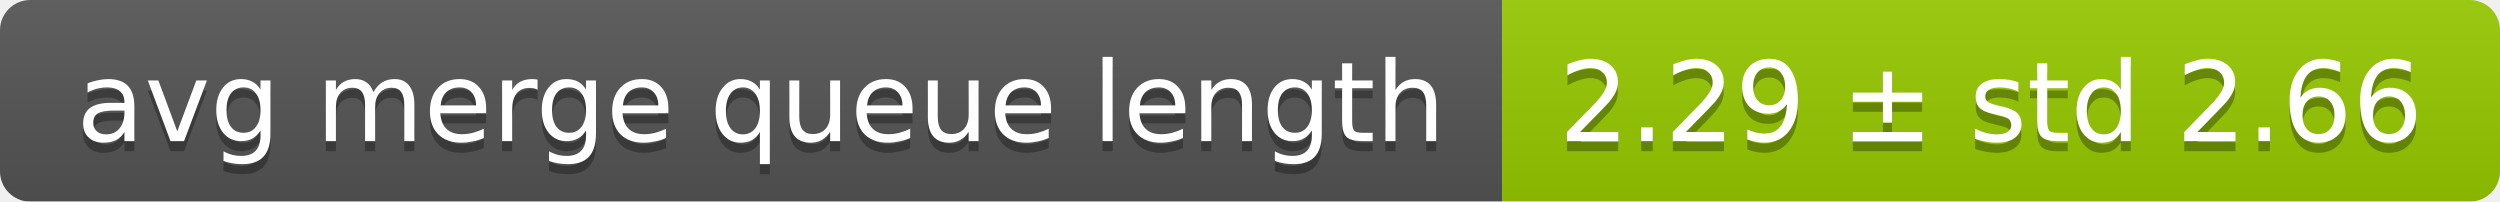
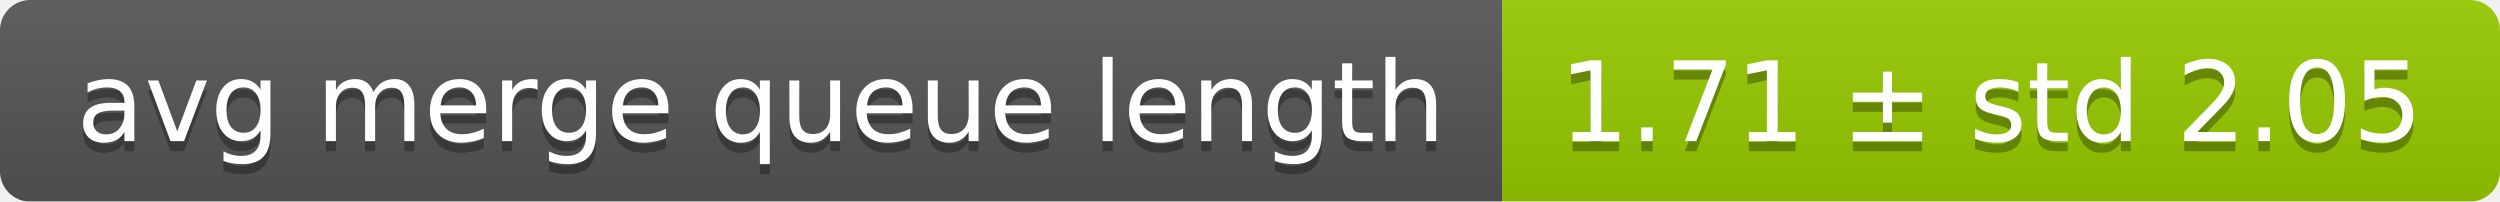
<svg xmlns="http://www.w3.org/2000/svg" width="248" height="20">
  <linearGradient id="smooth" x2="0" y2="100%">
    <stop offset="0" stop-color="#bbb" stop-opacity=".1" />
    <stop offset="1" stop-opacity=".1" />
  </linearGradient>
  <mask id="round">
    <rect width="248" height="20" rx="3" fill="#fff" />
  </mask>
  <g mask="url(#round)">
    <rect width="149" height="20" fill="#555" />
    <rect x="149" width="99" height="20" fill="#97ca00" />
    <rect width="248" height="20" fill="url(#smooth)" />
  </g>
  <g fill="#fff" text-anchor="middle" font-family="DejaVu Sans,Verdana,Geneva,sans-serif" font-size="11">
    <text x="75.5" y="15" fill="#010101" fill-opacity=".3">avg merge queue length</text>
    <text x="75.5" y="14">avg merge queue length</text>
-     <text x="197.5" y="15" fill="#010101" fill-opacity=".3">2.29 ± std 2.66</text>
-     <text x="197.5" y="14">2.29 ± std 2.66</text>
+     <text x="197.5" y="15" fill="#010101" fill-opacity=".3">1.71 ± std 2.05</text>
+     <text x="197.5" y="14">1.71 ± std 2.05</text>
  </g>
</svg>
